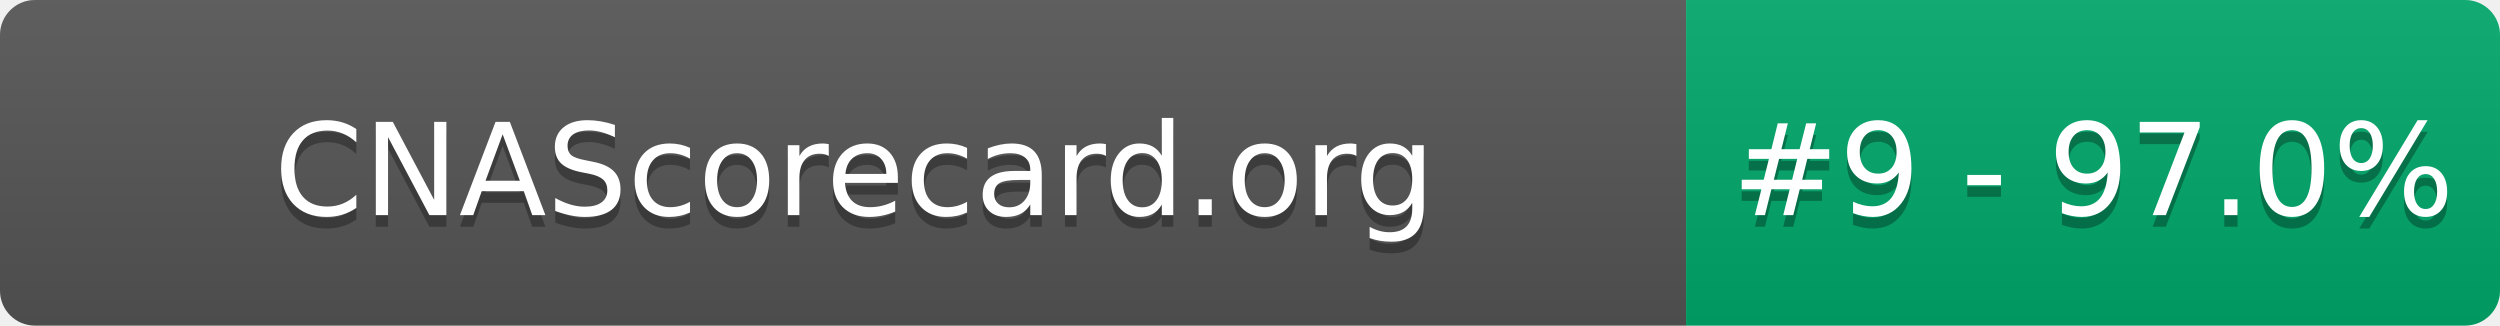
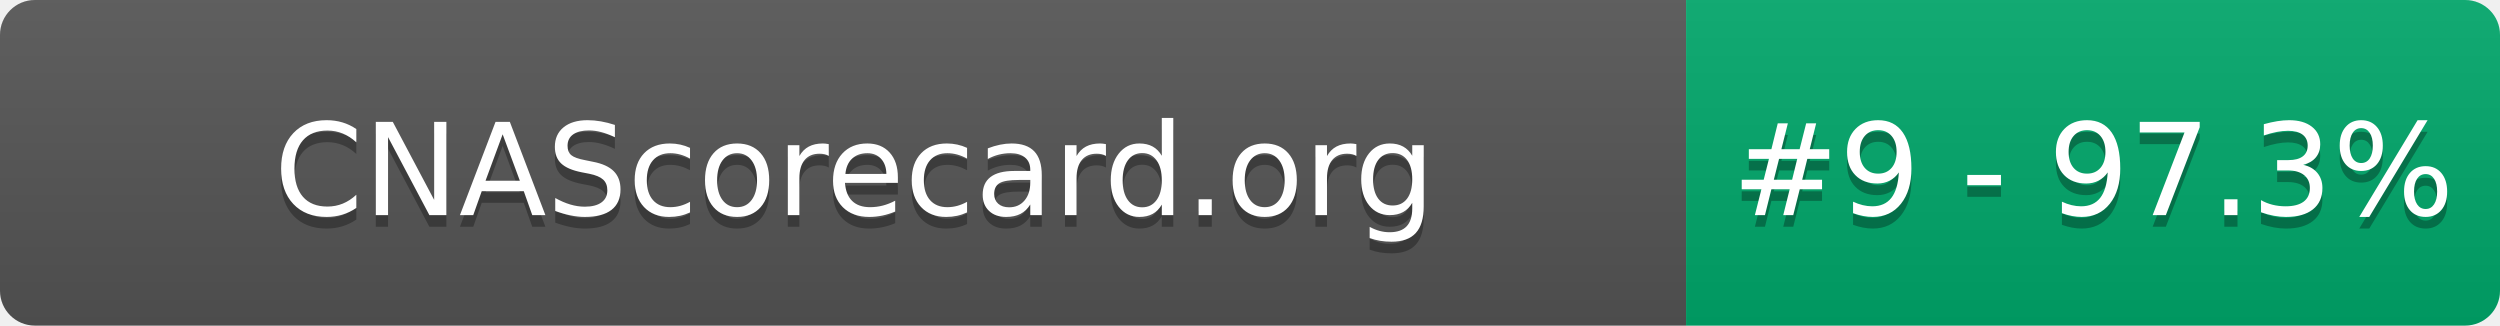
- <svg xmlns="http://www.w3.org/2000/svg" width="215" height="28" role="img" aria-label="CNAScorecard.org: #9 - 97.0%">
+ <svg xmlns="http://www.w3.org/2000/svg" width="215" height="28" role="img" aria-label="CNAScorecard.org: #9 - 97.3%">
  <linearGradient id="s" x2="0" y2="100%">
    <stop offset="0" stop-color="#bbb" stop-opacity=".1" />
    <stop offset="1" stop-opacity=".1" />
  </linearGradient>
  <clipPath id="r">
    <rect width="215" height="28" rx="3" fill="#fff" />
  </clipPath>
  <g clip-path="url(#r)">
    <rect width="145" height="28" fill="#555" />
    <rect x="145" width="70" height="28" fill="#00A86B" />
    <rect width="215" height="28" fill="url(#s)" />
  </g>
  <g fill="#fff" text-anchor="middle" font-family="Verdana,Geneva,DejaVu Sans,sans-serif" text-rendering="geometricPrecision" font-size="110">
    <text aria-hidden="true" x="735" y="195" fill="#010101" fill-opacity=".3" transform="scale(.1)" textLength="1350">CNAScorecard.org</text>
    <text x="735" y="185" transform="scale(.1)" fill="#fff" textLength="1350">CNAScorecard.org</text>
-     <text aria-hidden="true" x="1800" y="195" fill="#010101" fill-opacity=".3" transform="scale(.1)" textLength="550">#9 - 97.0%</text>
-     <text x="1800" y="185" transform="scale(.1)" fill="#fff" textLength="550">#9 - 97.0%</text>
+     <text aria-hidden="true" x="1800" y="195" fill="#010101" fill-opacity=".3" transform="scale(.1)" textLength="550">#9 - 97.3%</text>
+     <text x="1800" y="185" transform="scale(.1)" fill="#fff" textLength="550">#9 - 97.3%</text>
  </g>
</svg>
